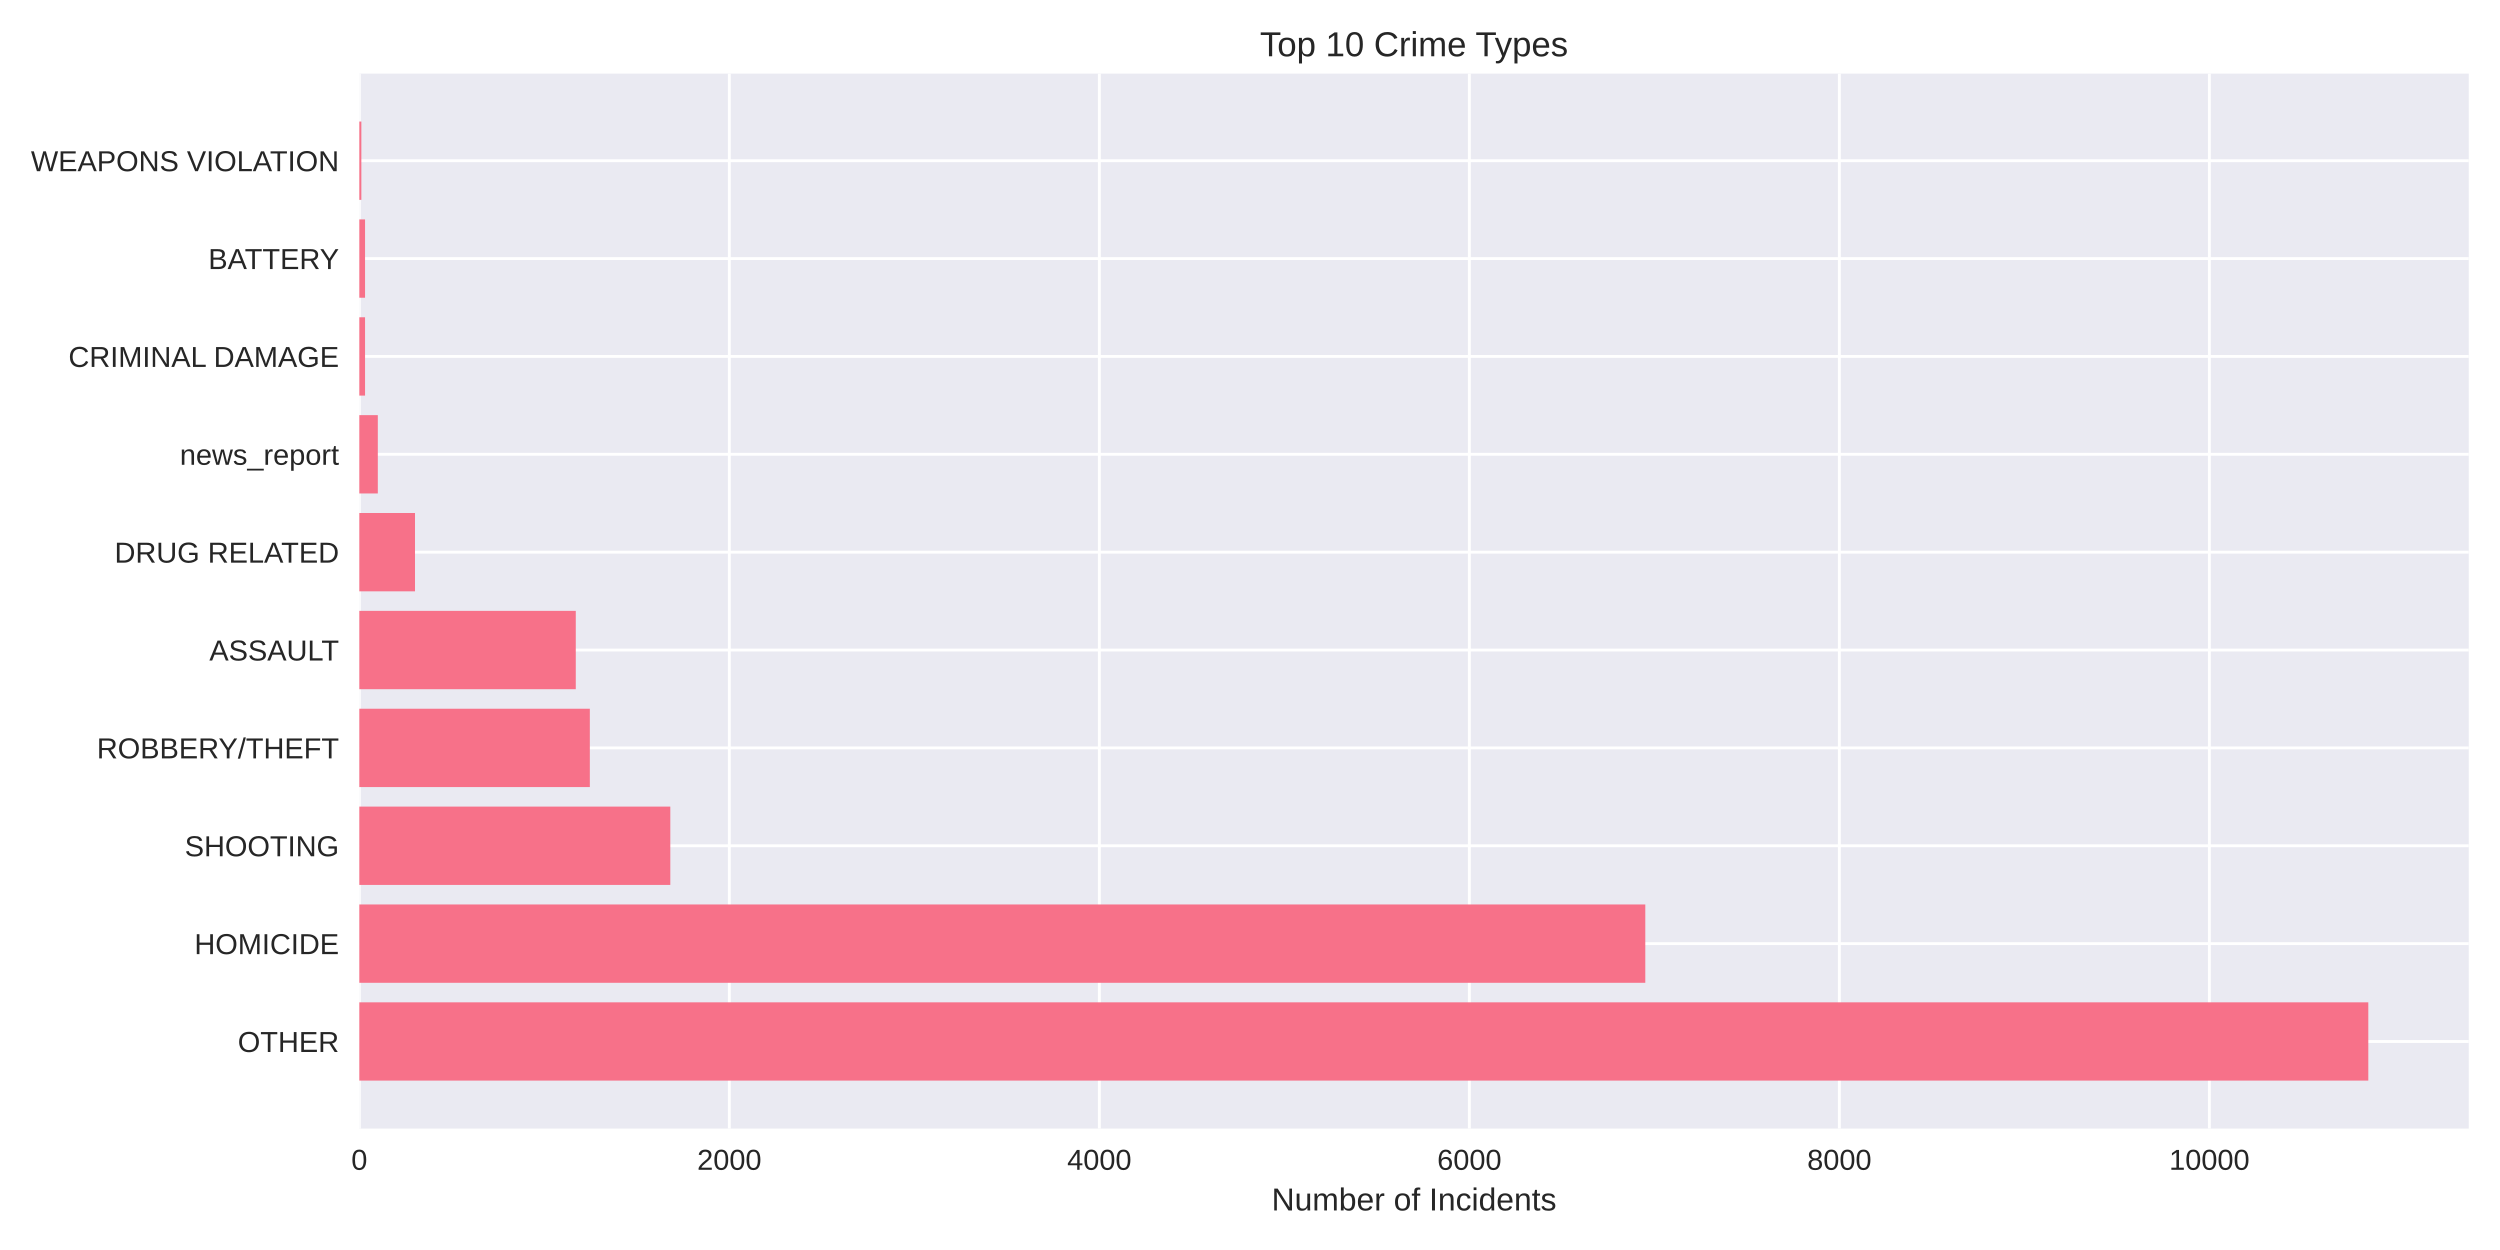
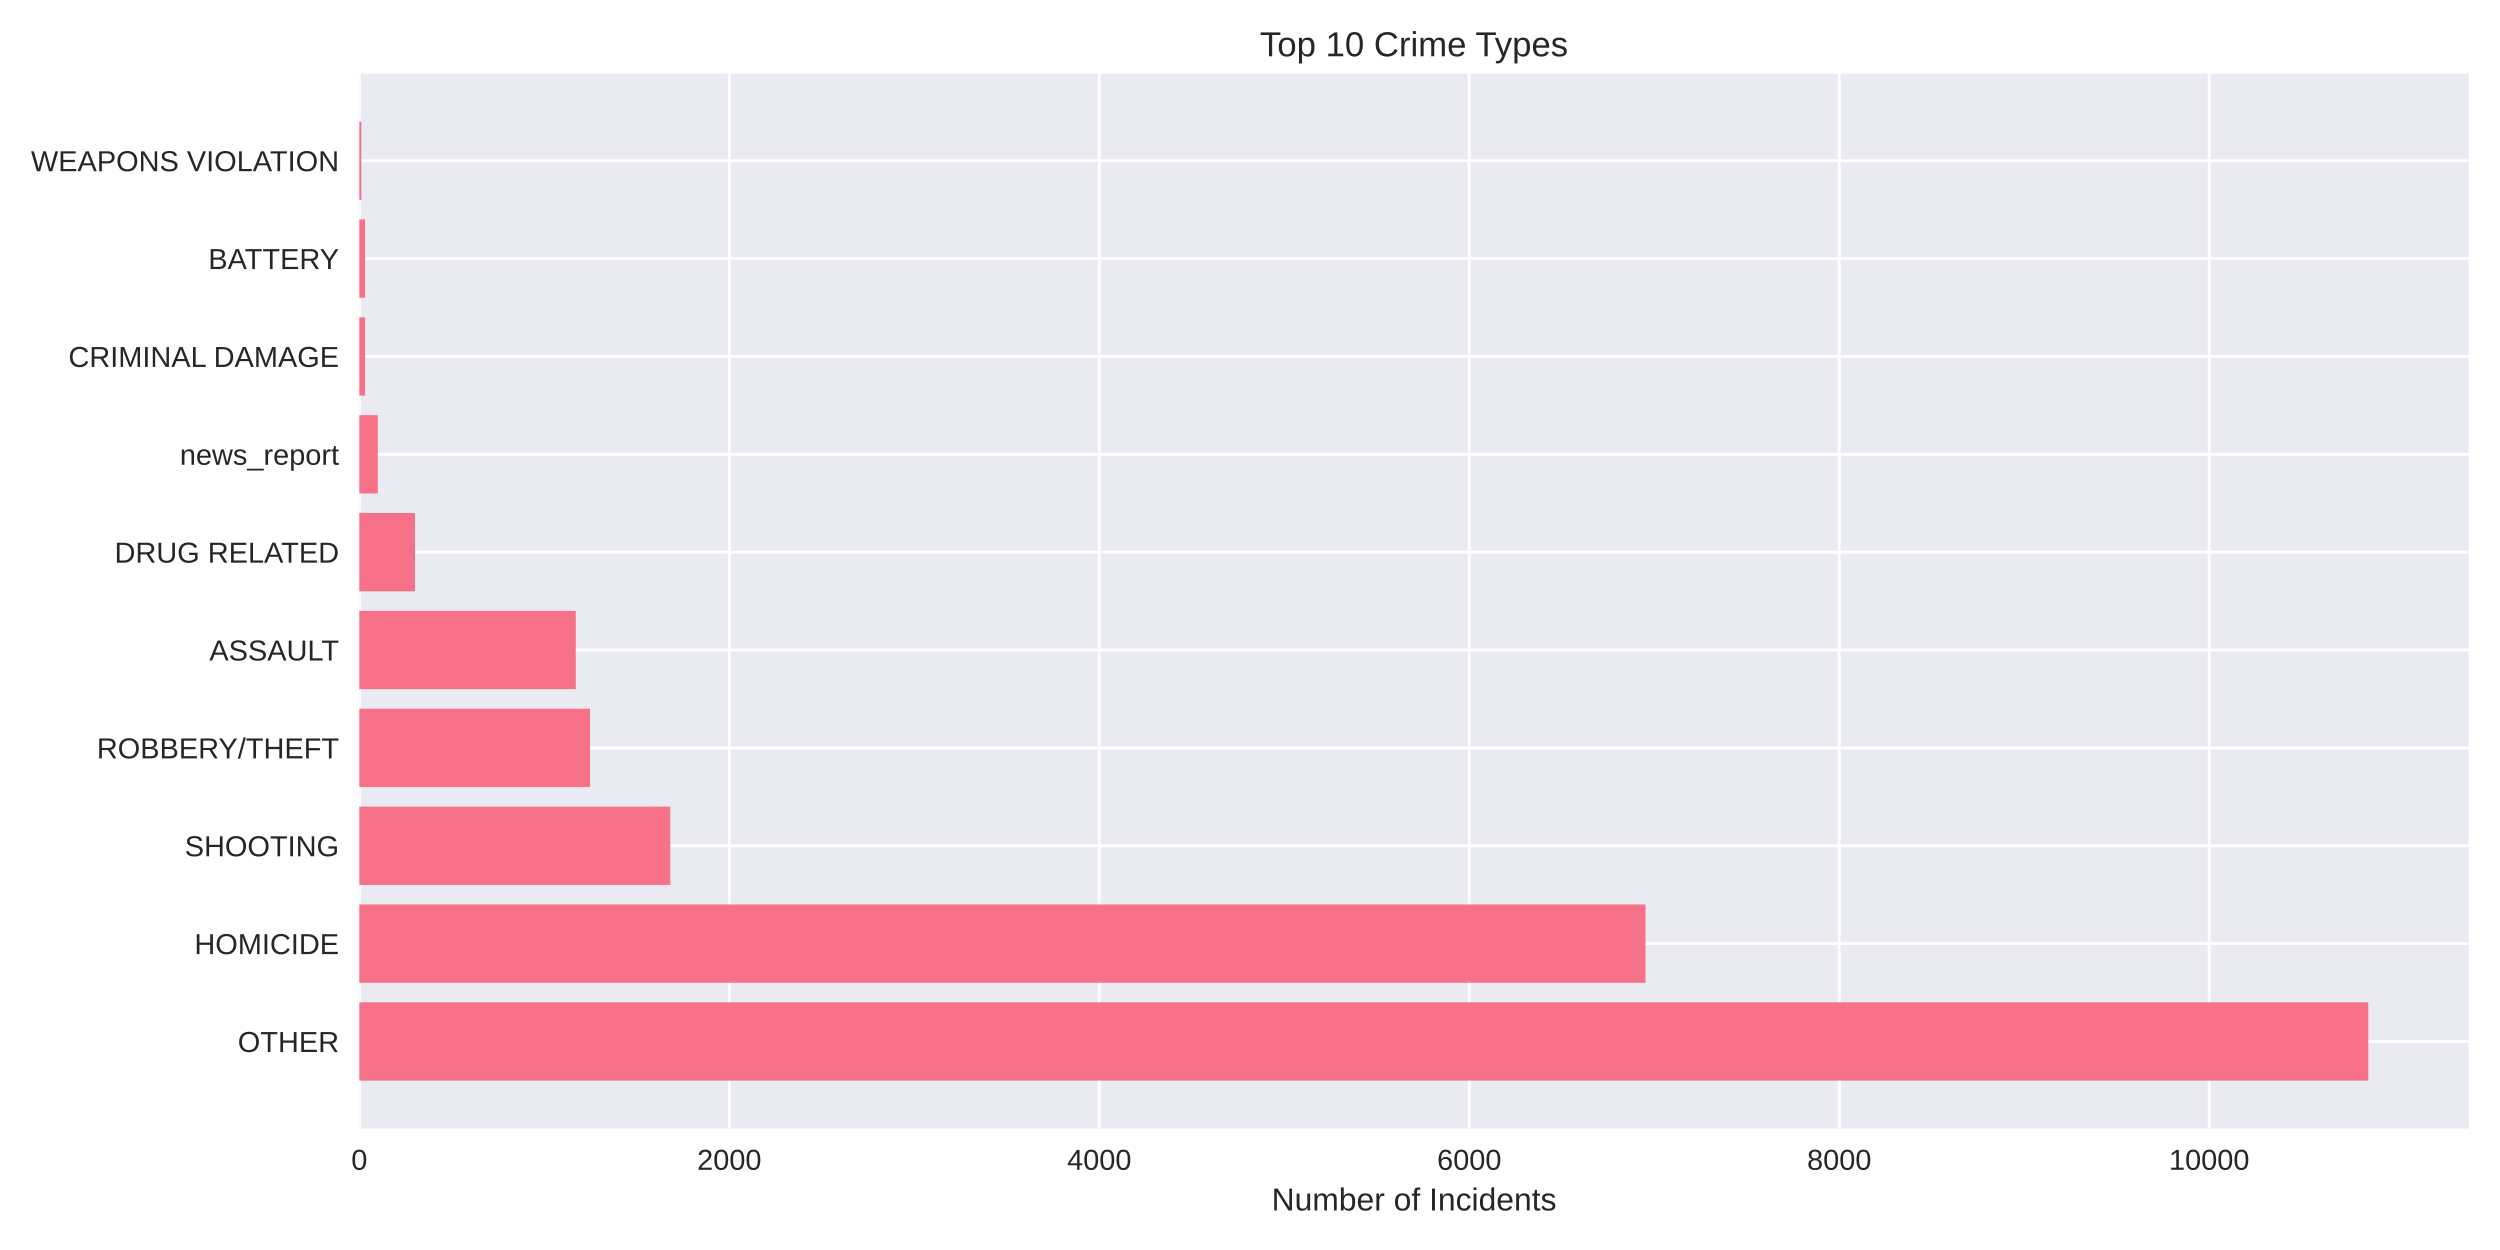
<svg xmlns="http://www.w3.org/2000/svg" width="864pt" height="432pt" viewBox="0 0 864 432" version="1.1">
  <defs>
    <style type="text/css">*{stroke-linejoin: round; stroke-linecap: butt}</style>
  </defs>
  <g id="figure_1">
    <g id="patch_1">
      <path d="M 0 432  L 864 432  L 864 0  L 0 0  z " style="fill: #ffffff" />
    </g>
    <g id="axes_1">
      <g id="patch_2">
        <path d="M 124.18 390.04  L 853.2 390.04  L 853.2 25.44  L 124.18 25.44  z " style="fill: #eaeaf2" />
      </g>
      <g id="matplotlib.axis_1">
        <g id="xtick_1">
          <g id="line2d_1">
-             <path d="M 124.18 390.04  L 124.18 25.44  " clip-path="url(#pfd29f64b85)" style="fill: none; stroke: #ffffff; stroke-linecap: round" />
+             <path d="M 124.18 390.04  L 124.18 25.44  " clip-path="url(#pbae6dded88)" style="fill: none; stroke: #ffffff; stroke-linecap: round" />
          </g>
          <g id="line2d_2" />
          <g id="text_1">
            <text style="fill: #262626; font: 10px 'Arial', 'Liberation Sans', 'DejaVu Sans', 'Bitstream Vera Sans', sans-serif; text-anchor: middle" x="124.18" y="404.287" transform="rotate(-0 124.18 404.2869)">0</text>
          </g>
        </g>
        <g id="xtick_2">
          <g id="line2d_3">
-             <path d="M 252.056 390.04  L 252.056 25.44  " clip-path="url(#pfd29f64b85)" style="fill: none; stroke: #ffffff; stroke-linecap: round" />
+             <path d="M 252.045 390.04  L 252.045 25.44  " clip-path="url(#pbae6dded88)" style="fill: none; stroke: #ffffff; stroke-linecap: round" />
          </g>
          <g id="line2d_4" />
          <g id="text_2">
-             <text style="fill: #262626; font: 10px 'Arial', 'Liberation Sans', 'DejaVu Sans', 'Bitstream Vera Sans', sans-serif; text-anchor: middle" x="252.056" y="404.287" transform="rotate(-0 252.0564 404.2869)">2000</text>
+             <text style="fill: #262626; font: 10px 'Arial', 'Liberation Sans', 'DejaVu Sans', 'Bitstream Vera Sans', sans-serif; text-anchor: middle" x="252.045" y="404.287" transform="rotate(-0 252.0446 404.2869)">2000</text>
          </g>
        </g>
        <g id="xtick_3">
          <g id="line2d_5">
-             <path d="M 379.933 390.04  L 379.933 25.44  " clip-path="url(#pfd29f64b85)" style="fill: none; stroke: #ffffff; stroke-linecap: round" />
+             <path d="M 379.909 390.04  L 379.909 25.44  " clip-path="url(#pbae6dded88)" style="fill: none; stroke: #ffffff; stroke-linecap: round" />
          </g>
          <g id="line2d_6" />
          <g id="text_3">
-             <text style="fill: #262626; font: 10px 'Arial', 'Liberation Sans', 'DejaVu Sans', 'Bitstream Vera Sans', sans-serif; text-anchor: middle" x="379.933" y="404.287" transform="rotate(-0 379.9327 404.2869)">4000</text>
+             <text style="fill: #262626; font: 10px 'Arial', 'Liberation Sans', 'DejaVu Sans', 'Bitstream Vera Sans', sans-serif; text-anchor: middle" x="379.909" y="404.287" transform="rotate(-0 379.9092 404.2869)">4000</text>
          </g>
        </g>
        <g id="xtick_4">
          <g id="line2d_7">
-             <path d="M 507.809 390.04  L 507.809 25.44  " clip-path="url(#pfd29f64b85)" style="fill: none; stroke: #ffffff; stroke-linecap: round" />
+             <path d="M 507.774 390.04  L 507.774 25.44  " clip-path="url(#pbae6dded88)" style="fill: none; stroke: #ffffff; stroke-linecap: round" />
          </g>
          <g id="line2d_8" />
          <g id="text_4">
-             <text style="fill: #262626; font: 10px 'Arial', 'Liberation Sans', 'DejaVu Sans', 'Bitstream Vera Sans', sans-serif; text-anchor: middle" x="507.809" y="404.287" transform="rotate(-0 507.8091 404.2869)">6000</text>
+             <text style="fill: #262626; font: 10px 'Arial', 'Liberation Sans', 'DejaVu Sans', 'Bitstream Vera Sans', sans-serif; text-anchor: middle" x="507.774" y="404.287" transform="rotate(-0 507.7738 404.2869)">6000</text>
          </g>
        </g>
        <g id="xtick_5">
          <g id="line2d_9">
-             <path d="M 635.685 390.04  L 635.685 25.44  " clip-path="url(#pfd29f64b85)" style="fill: none; stroke: #ffffff; stroke-linecap: round" />
+             <path d="M 635.638 390.04  L 635.638 25.44  " clip-path="url(#pbae6dded88)" style="fill: none; stroke: #ffffff; stroke-linecap: round" />
          </g>
          <g id="line2d_10" />
          <g id="text_5">
-             <text style="fill: #262626; font: 10px 'Arial', 'Liberation Sans', 'DejaVu Sans', 'Bitstream Vera Sans', sans-serif; text-anchor: middle" x="635.685" y="404.287" transform="rotate(-0 635.6855 404.2869)">8000</text>
+             <text style="fill: #262626; font: 10px 'Arial', 'Liberation Sans', 'DejaVu Sans', 'Bitstream Vera Sans', sans-serif; text-anchor: middle" x="635.638" y="404.287" transform="rotate(-0 635.6384 404.2869)">8000</text>
          </g>
        </g>
        <g id="xtick_6">
          <g id="line2d_11">
-             <path d="M 763.562 390.04  L 763.562 25.44  " clip-path="url(#pfd29f64b85)" style="fill: none; stroke: #ffffff; stroke-linecap: round" />
+             <path d="M 763.503 390.04  L 763.503 25.44  " clip-path="url(#pbae6dded88)" style="fill: none; stroke: #ffffff; stroke-linecap: round" />
          </g>
          <g id="line2d_12" />
          <g id="text_6">
-             <text style="fill: #262626; font: 10px 'Arial', 'Liberation Sans', 'DejaVu Sans', 'Bitstream Vera Sans', sans-serif; text-anchor: middle" x="763.562" y="404.287" transform="rotate(-0 763.5619 404.2869)">10000</text>
+             <text style="fill: #262626; font: 10px 'Arial', 'Liberation Sans', 'DejaVu Sans', 'Bitstream Vera Sans', sans-serif; text-anchor: middle" x="763.503" y="404.287" transform="rotate(-0 763.503 404.2869)">10000</text>
          </g>
        </g>
        <g id="text_7">
          <text style="fill: #262626; font: 11px 'Arial', 'Liberation Sans', 'DejaVu Sans', 'Bitstream Vera Sans', sans-serif; text-anchor: middle" x="488.69" y="418.333" transform="rotate(-0 488.69 418.3334)">Number of Incidents</text>
        </g>
      </g>
      <g id="matplotlib.axis_2">
        <g id="ytick_1">
          <g id="line2d_13">
-             <path d="M 124.18 359.939  L 853.2 359.939  " clip-path="url(#pfd29f64b85)" style="fill: none; stroke: #ffffff; stroke-linecap: round" />
+             <path d="M 124.18 359.939  L 853.2 359.939  " clip-path="url(#pbae6dded88)" style="fill: none; stroke: #ffffff; stroke-linecap: round" />
          </g>
          <g id="line2d_14" />
          <g id="text_8">
            <text style="fill: #262626; font: 10px 'Arial', 'Liberation Sans', 'DejaVu Sans', 'Bitstream Vera Sans', sans-serif; text-anchor: end" x="117.18" y="363.562" transform="rotate(-0 117.18 363.562)">OTHER</text>
          </g>
        </g>
        <g id="ytick_2">
          <g id="line2d_15">
-             <path d="M 124.18 326.117  L 853.2 326.117  " clip-path="url(#pfd29f64b85)" style="fill: none; stroke: #ffffff; stroke-linecap: round" />
+             <path d="M 124.18 326.117  L 853.2 326.117  " clip-path="url(#pbae6dded88)" style="fill: none; stroke: #ffffff; stroke-linecap: round" />
          </g>
          <g id="line2d_16" />
          <g id="text_9">
            <text style="fill: #262626; font: 10px 'Arial', 'Liberation Sans', 'DejaVu Sans', 'Bitstream Vera Sans', sans-serif; text-anchor: end" x="117.18" y="329.74" transform="rotate(-0 117.18 329.7401)">HOMICIDE</text>
          </g>
        </g>
        <g id="ytick_3">
          <g id="line2d_17">
-             <path d="M 124.18 292.295  L 853.2 292.295  " clip-path="url(#pfd29f64b85)" style="fill: none; stroke: #ffffff; stroke-linecap: round" />
+             <path d="M 124.18 292.295  L 853.2 292.295  " clip-path="url(#pbae6dded88)" style="fill: none; stroke: #ffffff; stroke-linecap: round" />
          </g>
          <g id="line2d_18" />
          <g id="text_10">
            <text style="fill: #262626; font: 10px 'Arial', 'Liberation Sans', 'DejaVu Sans', 'Bitstream Vera Sans', sans-serif; text-anchor: end" x="117.18" y="295.918" transform="rotate(-0 117.18 295.9182)">SHOOTING</text>
          </g>
        </g>
        <g id="ytick_4">
          <g id="line2d_19">
-             <path d="M 124.18 258.473  L 853.2 258.473  " clip-path="url(#pfd29f64b85)" style="fill: none; stroke: #ffffff; stroke-linecap: round" />
+             <path d="M 124.18 258.473  L 853.2 258.473  " clip-path="url(#pbae6dded88)" style="fill: none; stroke: #ffffff; stroke-linecap: round" />
          </g>
          <g id="line2d_20" />
          <g id="text_11">
            <text style="fill: #262626; font: 10px 'Arial', 'Liberation Sans', 'DejaVu Sans', 'Bitstream Vera Sans', sans-serif; text-anchor: end" x="117.18" y="262.096" transform="rotate(-0 117.18 262.0963)">ROBBERY/THEFT</text>
          </g>
        </g>
        <g id="ytick_5">
          <g id="line2d_21">
-             <path d="M 124.18 224.651  L 853.2 224.651  " clip-path="url(#pfd29f64b85)" style="fill: none; stroke: #ffffff; stroke-linecap: round" />
+             <path d="M 124.18 224.651  L 853.2 224.651  " clip-path="url(#pbae6dded88)" style="fill: none; stroke: #ffffff; stroke-linecap: round" />
          </g>
          <g id="line2d_22" />
          <g id="text_12">
            <text style="fill: #262626; font: 10px 'Arial', 'Liberation Sans', 'DejaVu Sans', 'Bitstream Vera Sans', sans-serif; text-anchor: end" x="117.18" y="228.274" transform="rotate(-0 117.18 228.2744)">ASSAULT</text>
          </g>
        </g>
        <g id="ytick_6">
          <g id="line2d_23">
-             <path d="M 124.18 190.829  L 853.2 190.829  " clip-path="url(#pfd29f64b85)" style="fill: none; stroke: #ffffff; stroke-linecap: round" />
+             <path d="M 124.18 190.829  L 853.2 190.829  " clip-path="url(#pbae6dded88)" style="fill: none; stroke: #ffffff; stroke-linecap: round" />
          </g>
          <g id="line2d_24" />
          <g id="text_13">
            <text style="fill: #262626; font: 10px 'Arial', 'Liberation Sans', 'DejaVu Sans', 'Bitstream Vera Sans', sans-serif; text-anchor: end" x="117.18" y="194.452" transform="rotate(-0 117.18 194.4525)">DRUG RELATED</text>
          </g>
        </g>
        <g id="ytick_7">
          <g id="line2d_25">
-             <path d="M 124.18 157.007  L 853.2 157.007  " clip-path="url(#pfd29f64b85)" style="fill: none; stroke: #ffffff; stroke-linecap: round" />
+             <path d="M 124.18 157.007  L 853.2 157.007  " clip-path="url(#pbae6dded88)" style="fill: none; stroke: #ffffff; stroke-linecap: round" />
          </g>
          <g id="line2d_26" />
          <g id="text_14">
            <text style="fill: #262626; font: 10px 'Arial', 'Liberation Sans', 'DejaVu Sans', 'Bitstream Vera Sans', sans-serif; text-anchor: end" x="117.18" y="160.631" transform="rotate(-0 117.18 160.6306)">news_report</text>
          </g>
        </g>
        <g id="ytick_8">
          <g id="line2d_27">
-             <path d="M 124.18 123.185  L 853.2 123.185  " clip-path="url(#pfd29f64b85)" style="fill: none; stroke: #ffffff; stroke-linecap: round" />
+             <path d="M 124.18 123.185  L 853.2 123.185  " clip-path="url(#pbae6dded88)" style="fill: none; stroke: #ffffff; stroke-linecap: round" />
          </g>
          <g id="line2d_28" />
          <g id="text_15">
            <text style="fill: #262626; font: 10px 'Arial', 'Liberation Sans', 'DejaVu Sans', 'Bitstream Vera Sans', sans-serif; text-anchor: end" x="117.18" y="126.809" transform="rotate(-0 117.18 126.8087)">CRIMINAL DAMAGE</text>
          </g>
        </g>
        <g id="ytick_9">
          <g id="line2d_29">
-             <path d="M 124.18 89.363  L 853.2 89.363  " clip-path="url(#pfd29f64b85)" style="fill: none; stroke: #ffffff; stroke-linecap: round" />
+             <path d="M 124.18 89.363  L 853.2 89.363  " clip-path="url(#pbae6dded88)" style="fill: none; stroke: #ffffff; stroke-linecap: round" />
          </g>
          <g id="line2d_30" />
          <g id="text_16">
            <text style="fill: #262626; font: 10px 'Arial', 'Liberation Sans', 'DejaVu Sans', 'Bitstream Vera Sans', sans-serif; text-anchor: end" x="117.18" y="92.987" transform="rotate(-0 117.18 92.98681)">BATTERY</text>
          </g>
        </g>
        <g id="ytick_10">
          <g id="line2d_31">
-             <path d="M 124.18 55.541  L 853.2 55.541  " clip-path="url(#pfd29f64b85)" style="fill: none; stroke: #ffffff; stroke-linecap: round" />
+             <path d="M 124.18 55.541  L 853.2 55.541  " clip-path="url(#pbae6dded88)" style="fill: none; stroke: #ffffff; stroke-linecap: round" />
          </g>
          <g id="line2d_32" />
          <g id="text_17">
            <text style="fill: #262626; font: 10px 'Arial', 'Liberation Sans', 'DejaVu Sans', 'Bitstream Vera Sans', sans-serif; text-anchor: end" x="117.18" y="59.165" transform="rotate(-0 117.18 59.16492)">WEAPONS VIOLATION</text>
          </g>
        </g>
      </g>
      <g id="patch_3">
-         <path d="M 124.18 373.467  L 818.485 373.467  L 818.485 346.41  L 124.18 346.41  z " clip-path="url(#pfd29f64b85)" style="fill: #f77189" />
+         <path d="M 124.18 373.467  L 818.485 373.467  L 818.485 346.41  L 124.18 346.41  z " clip-path="url(#pbae6dded88)" style="fill: #f77189" />
      </g>
      <g id="patch_4">
-         <path d="M 124.18 339.645  L 568.614 339.645  L 568.614 312.588  L 124.18 312.588  z " clip-path="url(#pfd29f64b85)" style="fill: #f77189" />
+         <path d="M 124.18 339.645  L 568.701 339.645  L 568.701 312.588  L 124.18 312.588  z " clip-path="url(#pbae6dded88)" style="fill: #f77189" />
      </g>
      <g id="patch_5">
-         <path d="M 124.18 305.823  L 231.66 305.823  L 231.66 278.766  L 124.18 278.766  z " clip-path="url(#pfd29f64b85)" style="fill: #f77189" />
+         <path d="M 124.18 305.823  L 231.65 305.823  L 231.65 278.766  L 124.18 278.766  z " clip-path="url(#pbae6dded88)" style="fill: #f77189" />
      </g>
      <g id="patch_6">
-         <path d="M 124.18 272.002  L 203.847 272.002  L 203.847 244.944  L 124.18 244.944  z " clip-path="url(#pfd29f64b85)" style="fill: #f77189" />
+         <path d="M 124.18 272.002  L 203.904 272.002  L 203.904 244.944  L 124.18 244.944  z " clip-path="url(#pbae6dded88)" style="fill: #f77189" />
      </g>
      <g id="patch_7">
-         <path d="M 124.18 238.18  L 198.988 238.18  L 198.988 211.122  L 124.18 211.122  z " clip-path="url(#pfd29f64b85)" style="fill: #f77189" />
+         <path d="M 124.18 238.18  L 198.981 238.18  L 198.981 211.122  L 124.18 211.122  z " clip-path="url(#pbae6dded88)" style="fill: #f77189" />
      </g>
      <g id="patch_8">
-         <path d="M 124.18 204.358  L 143.425 204.358  L 143.425 177.3  L 124.18 177.3  z " clip-path="url(#pfd29f64b85)" style="fill: #f77189" />
+         <path d="M 124.18 204.358  L 143.424 204.358  L 143.424 177.3  L 124.18 177.3  z " clip-path="url(#pbae6dded88)" style="fill: #f77189" />
      </g>
      <g id="patch_9">
-         <path d="M 124.18 170.536  L 130.574 170.536  L 130.574 143.478  L 124.18 143.478  z " clip-path="url(#pfd29f64b85)" style="fill: #f77189" />
+         <path d="M 124.18 170.536  L 130.573 170.536  L 130.573 143.478  L 124.18 143.478  z " clip-path="url(#pbae6dded88)" style="fill: #f77189" />
      </g>
      <g id="patch_10">
-         <path d="M 124.18 136.714  L 126.162 136.714  L 126.162 109.657  L 124.18 109.657  z " clip-path="url(#pfd29f64b85)" style="fill: #f77189" />
+         <path d="M 124.18 136.714  L 126.162 136.714  L 126.162 109.657  L 124.18 109.657  z " clip-path="url(#pbae6dded88)" style="fill: #f77189" />
      </g>
      <g id="patch_11">
-         <path d="M 124.18 102.892  L 126.162 102.892  L 126.162 75.835  L 124.18 75.835  z " clip-path="url(#pfd29f64b85)" style="fill: #f77189" />
+         <path d="M 124.18 102.892  L 126.162 102.892  L 126.162 75.835  L 124.18 75.835  z " clip-path="url(#pbae6dded88)" style="fill: #f77189" />
      </g>
      <g id="patch_12">
-         <path d="M 124.18 69.07  L 124.883 69.07  L 124.883 42.013  L 124.18 42.013  z " clip-path="url(#pfd29f64b85)" style="fill: #f77189" />
+         <path d="M 124.18 69.07  L 124.883 69.07  L 124.883 42.013  L 124.18 42.013  z " clip-path="url(#pbae6dded88)" style="fill: #f77189" />
      </g>
      <g id="patch_13">
        <path d="M 124.18 390.04  L 124.18 25.44  " style="fill: none" />
      </g>
      <g id="patch_14">
        <path d="M 853.2 390.04  L 853.2 25.44  " style="fill: none" />
      </g>
      <g id="patch_15">
        <path d="M 124.18 390.04  L 853.2 390.04  " style="fill: none" />
      </g>
      <g id="patch_16">
        <path d="M 124.18 25.44  L 853.2 25.44  " style="fill: none" />
      </g>
      <g id="text_18">
        <text style="fill: #262626; font: 12px 'Arial', 'Liberation Sans', 'DejaVu Sans', 'Bitstream Vera Sans', sans-serif; text-anchor: middle" x="488.69" y="19.44" transform="rotate(-0 488.69 19.44)">Top 10 Crime Types</text>
      </g>
    </g>
  </g>
  <defs>
-     <clipPath id="pfd29f64b85">
+     <clipPath id="pbae6dded88">
      <rect x="124.18" y="25.44" width="729.02" height="364.6" />
    </clipPath>
  </defs>
</svg>
